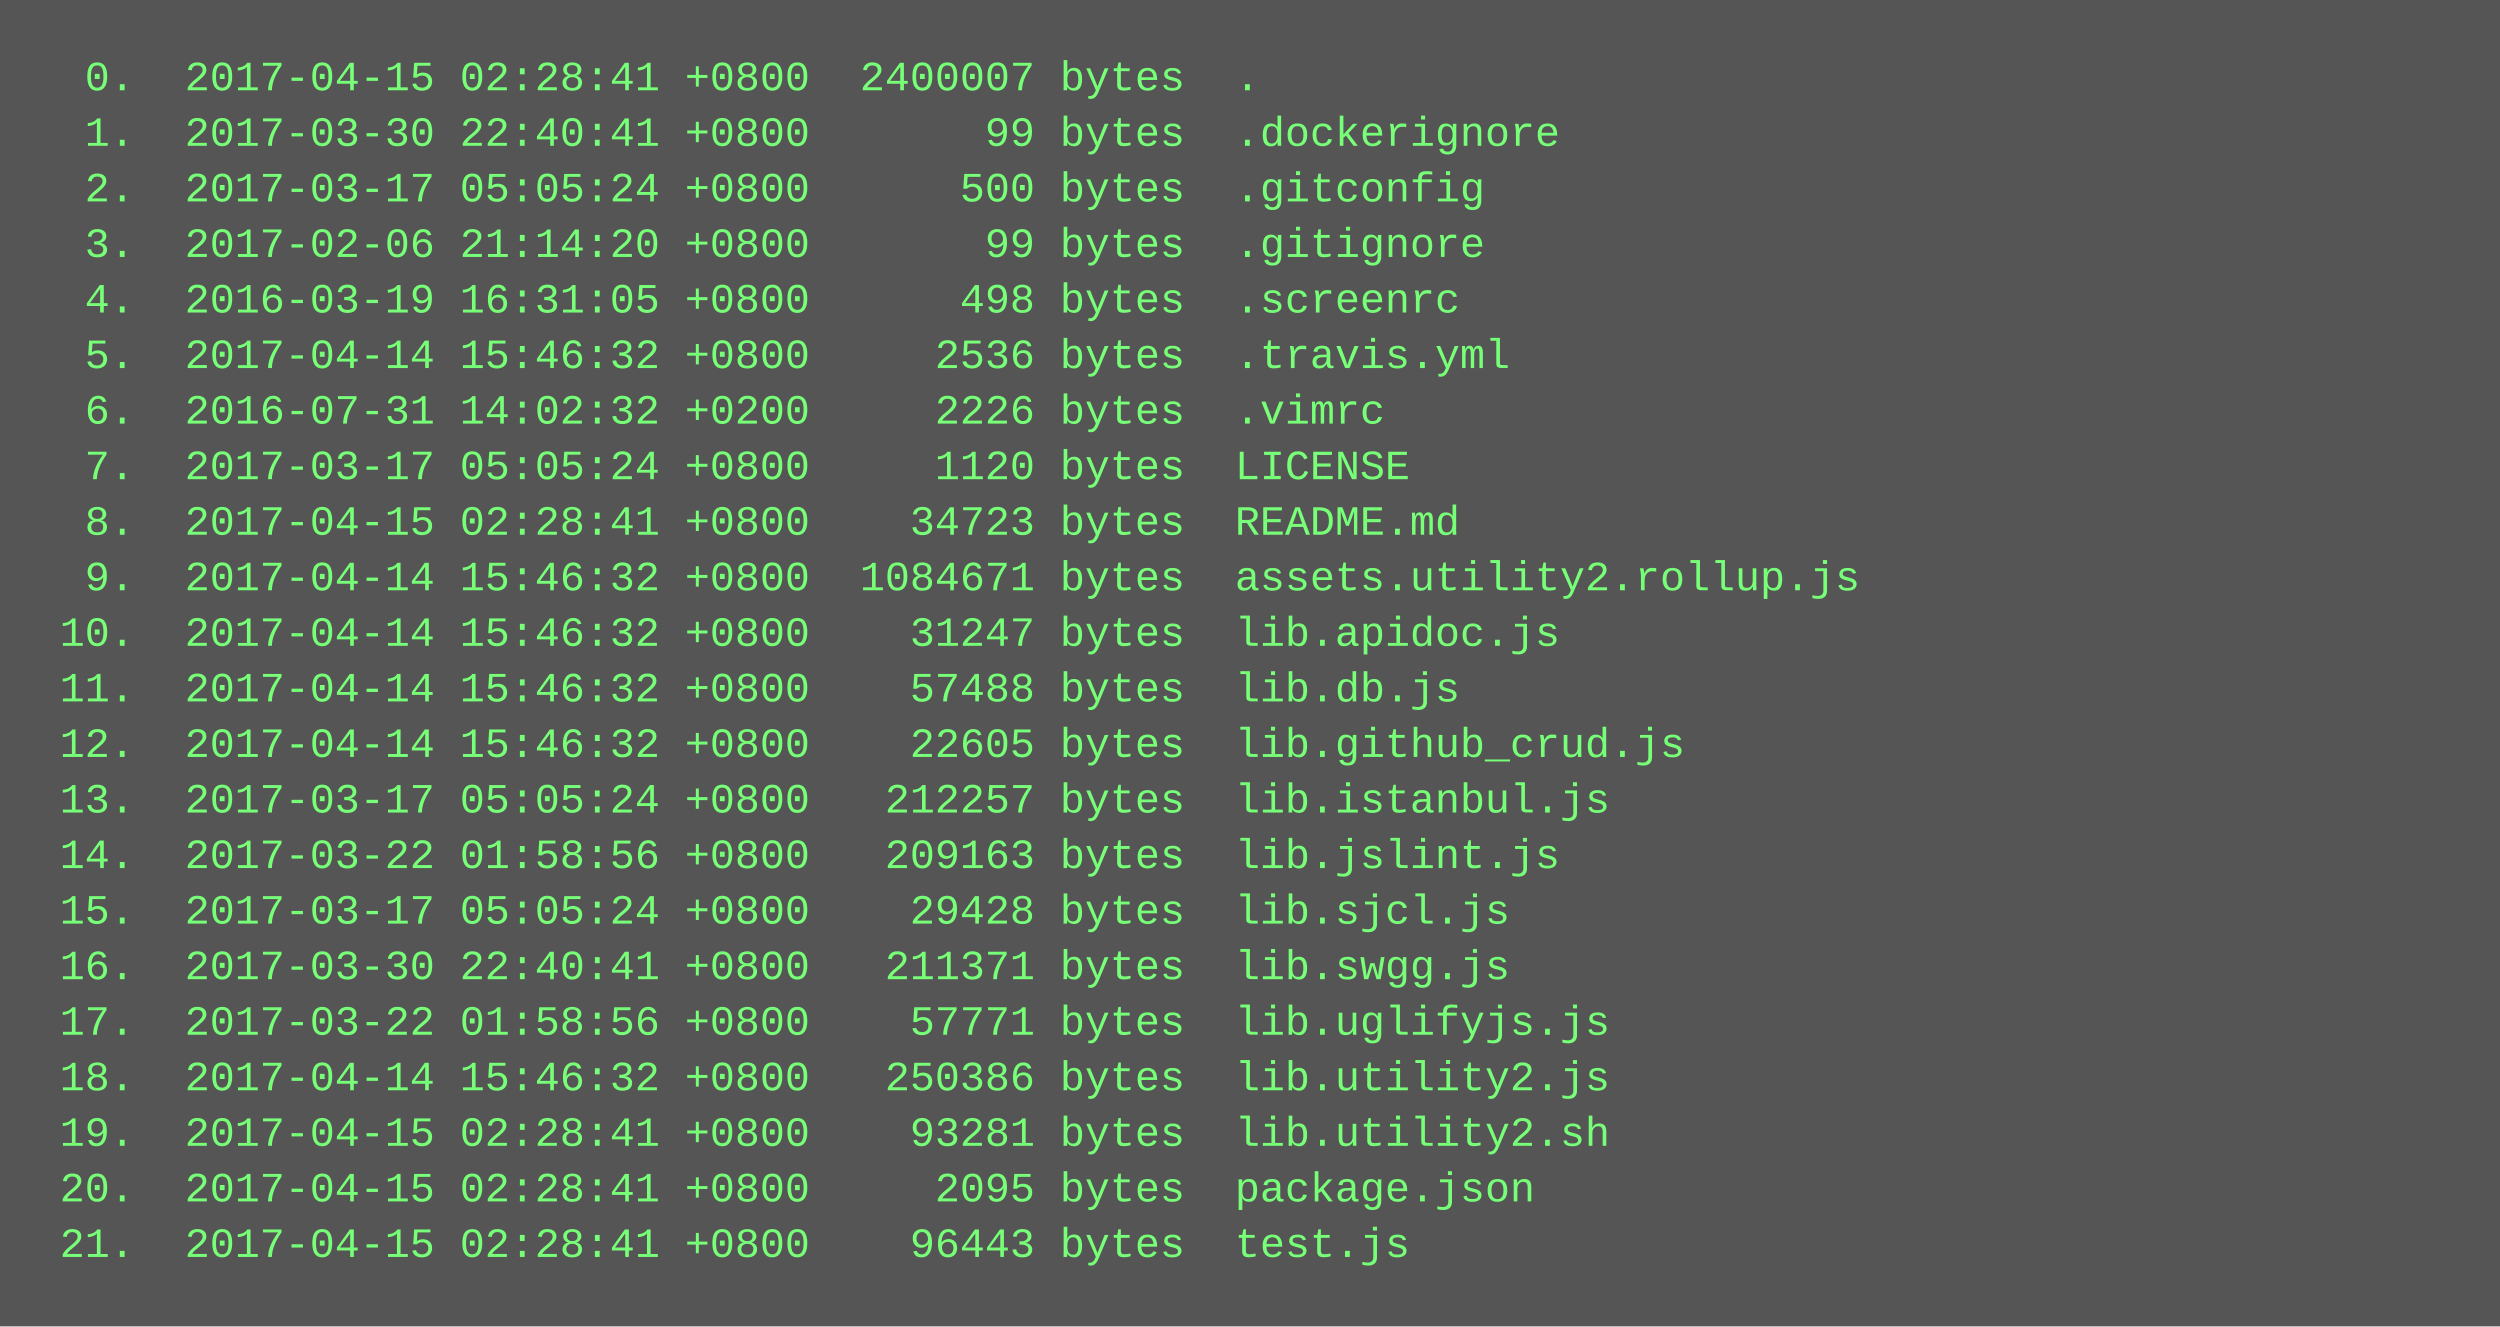
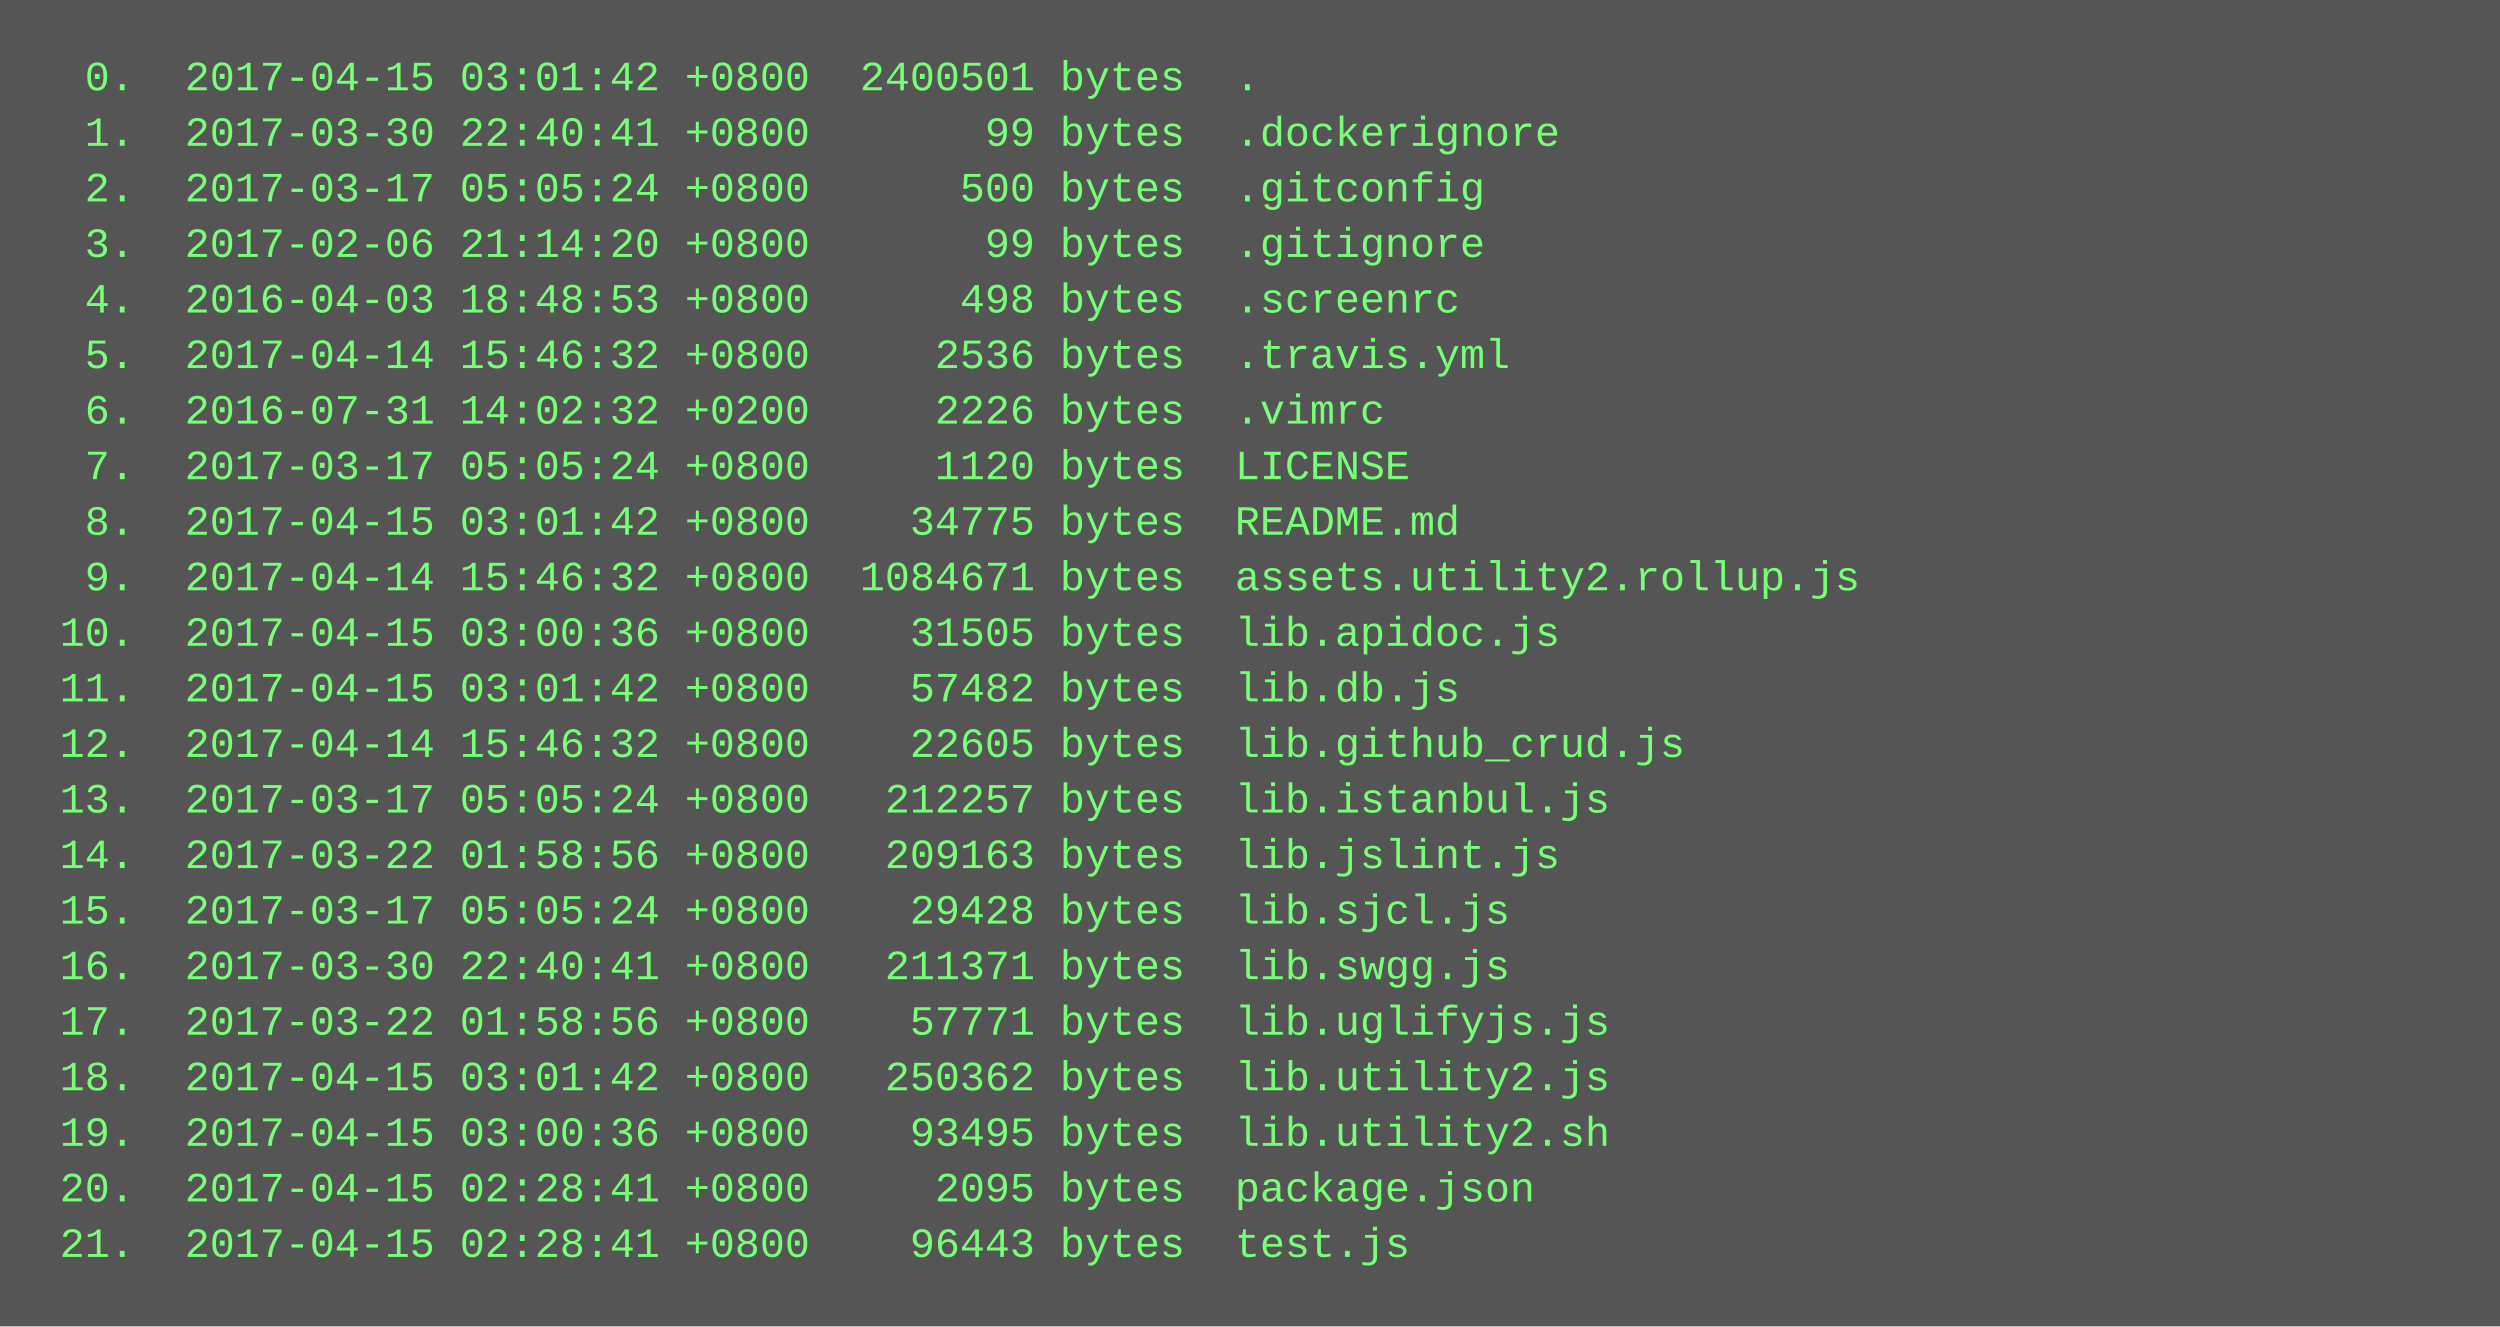
<svg xmlns="http://www.w3.org/2000/svg" height="382" width="720">
  <rect height="382" fill="#555" width="720" />
  <text fill="#7f7" font-family="Courier New" font-size="12" xml:space="preserve">
-     <tspan x="10" y="26">  0.  2017-04-15 02:28:41 +0800  2400007 bytes  .</tspan>
+     <tspan x="10" y="26">  0.  2017-04-15 03:01:42 +0800  2400501 bytes  .</tspan>
    <tspan x="10" y="42">  1.  2017-03-30 22:40:41 +0800       99 bytes  .dockerignore</tspan>
    <tspan x="10" y="58">  2.  2017-03-17 05:05:24 +0800      500 bytes  .gitconfig</tspan>
    <tspan x="10" y="74">  3.  2017-02-06 21:14:20 +0800       99 bytes  .gitignore</tspan>
-     <tspan x="10" y="90">  4.  2016-03-19 16:31:05 +0800      498 bytes  .screenrc</tspan>
+     <tspan x="10" y="90">  4.  2016-04-03 18:48:53 +0800      498 bytes  .screenrc</tspan>
    <tspan x="10" y="106">  5.  2017-04-14 15:46:32 +0800     2536 bytes  .travis.yml</tspan>
    <tspan x="10" y="122">  6.  2016-07-31 14:02:32 +0200     2226 bytes  .vimrc</tspan>
    <tspan x="10" y="138">  7.  2017-03-17 05:05:24 +0800     1120 bytes  LICENSE</tspan>
-     <tspan x="10" y="154">  8.  2017-04-15 02:28:41 +0800    34723 bytes  README.md</tspan>
+     <tspan x="10" y="154">  8.  2017-04-15 03:01:42 +0800    34775 bytes  README.md</tspan>
    <tspan x="10" y="170">  9.  2017-04-14 15:46:32 +0800  1084671 bytes  assets.utility2.rollup.js</tspan>
-     <tspan x="10" y="186"> 10.  2017-04-14 15:46:32 +0800    31247 bytes  lib.apidoc.js</tspan>
-     <tspan x="10" y="202"> 11.  2017-04-14 15:46:32 +0800    57488 bytes  lib.db.js</tspan>
+     <tspan x="10" y="186"> 10.  2017-04-15 03:00:36 +0800    31505 bytes  lib.apidoc.js</tspan>
+     <tspan x="10" y="202"> 11.  2017-04-15 03:01:42 +0800    57482 bytes  lib.db.js</tspan>
    <tspan x="10" y="218"> 12.  2017-04-14 15:46:32 +0800    22605 bytes  lib.github_crud.js</tspan>
    <tspan x="10" y="234"> 13.  2017-03-17 05:05:24 +0800   212257 bytes  lib.istanbul.js</tspan>
    <tspan x="10" y="250"> 14.  2017-03-22 01:58:56 +0800   209163 bytes  lib.jslint.js</tspan>
    <tspan x="10" y="266"> 15.  2017-03-17 05:05:24 +0800    29428 bytes  lib.sjcl.js</tspan>
    <tspan x="10" y="282"> 16.  2017-03-30 22:40:41 +0800   211371 bytes  lib.swgg.js</tspan>
    <tspan x="10" y="298"> 17.  2017-03-22 01:58:56 +0800    57771 bytes  lib.uglifyjs.js</tspan>
-     <tspan x="10" y="314"> 18.  2017-04-14 15:46:32 +0800   250386 bytes  lib.utility2.js</tspan>
-     <tspan x="10" y="330"> 19.  2017-04-15 02:28:41 +0800    93281 bytes  lib.utility2.sh</tspan>
+     <tspan x="10" y="314"> 18.  2017-04-15 03:01:42 +0800   250362 bytes  lib.utility2.js</tspan>
+     <tspan x="10" y="330"> 19.  2017-04-15 03:00:36 +0800    93495 bytes  lib.utility2.sh</tspan>
    <tspan x="10" y="346"> 20.  2017-04-15 02:28:41 +0800     2095 bytes  package.json</tspan>
    <tspan x="10" y="362"> 21.  2017-04-15 02:28:41 +0800    96443 bytes  test.js</tspan>
  </text>
</svg>
